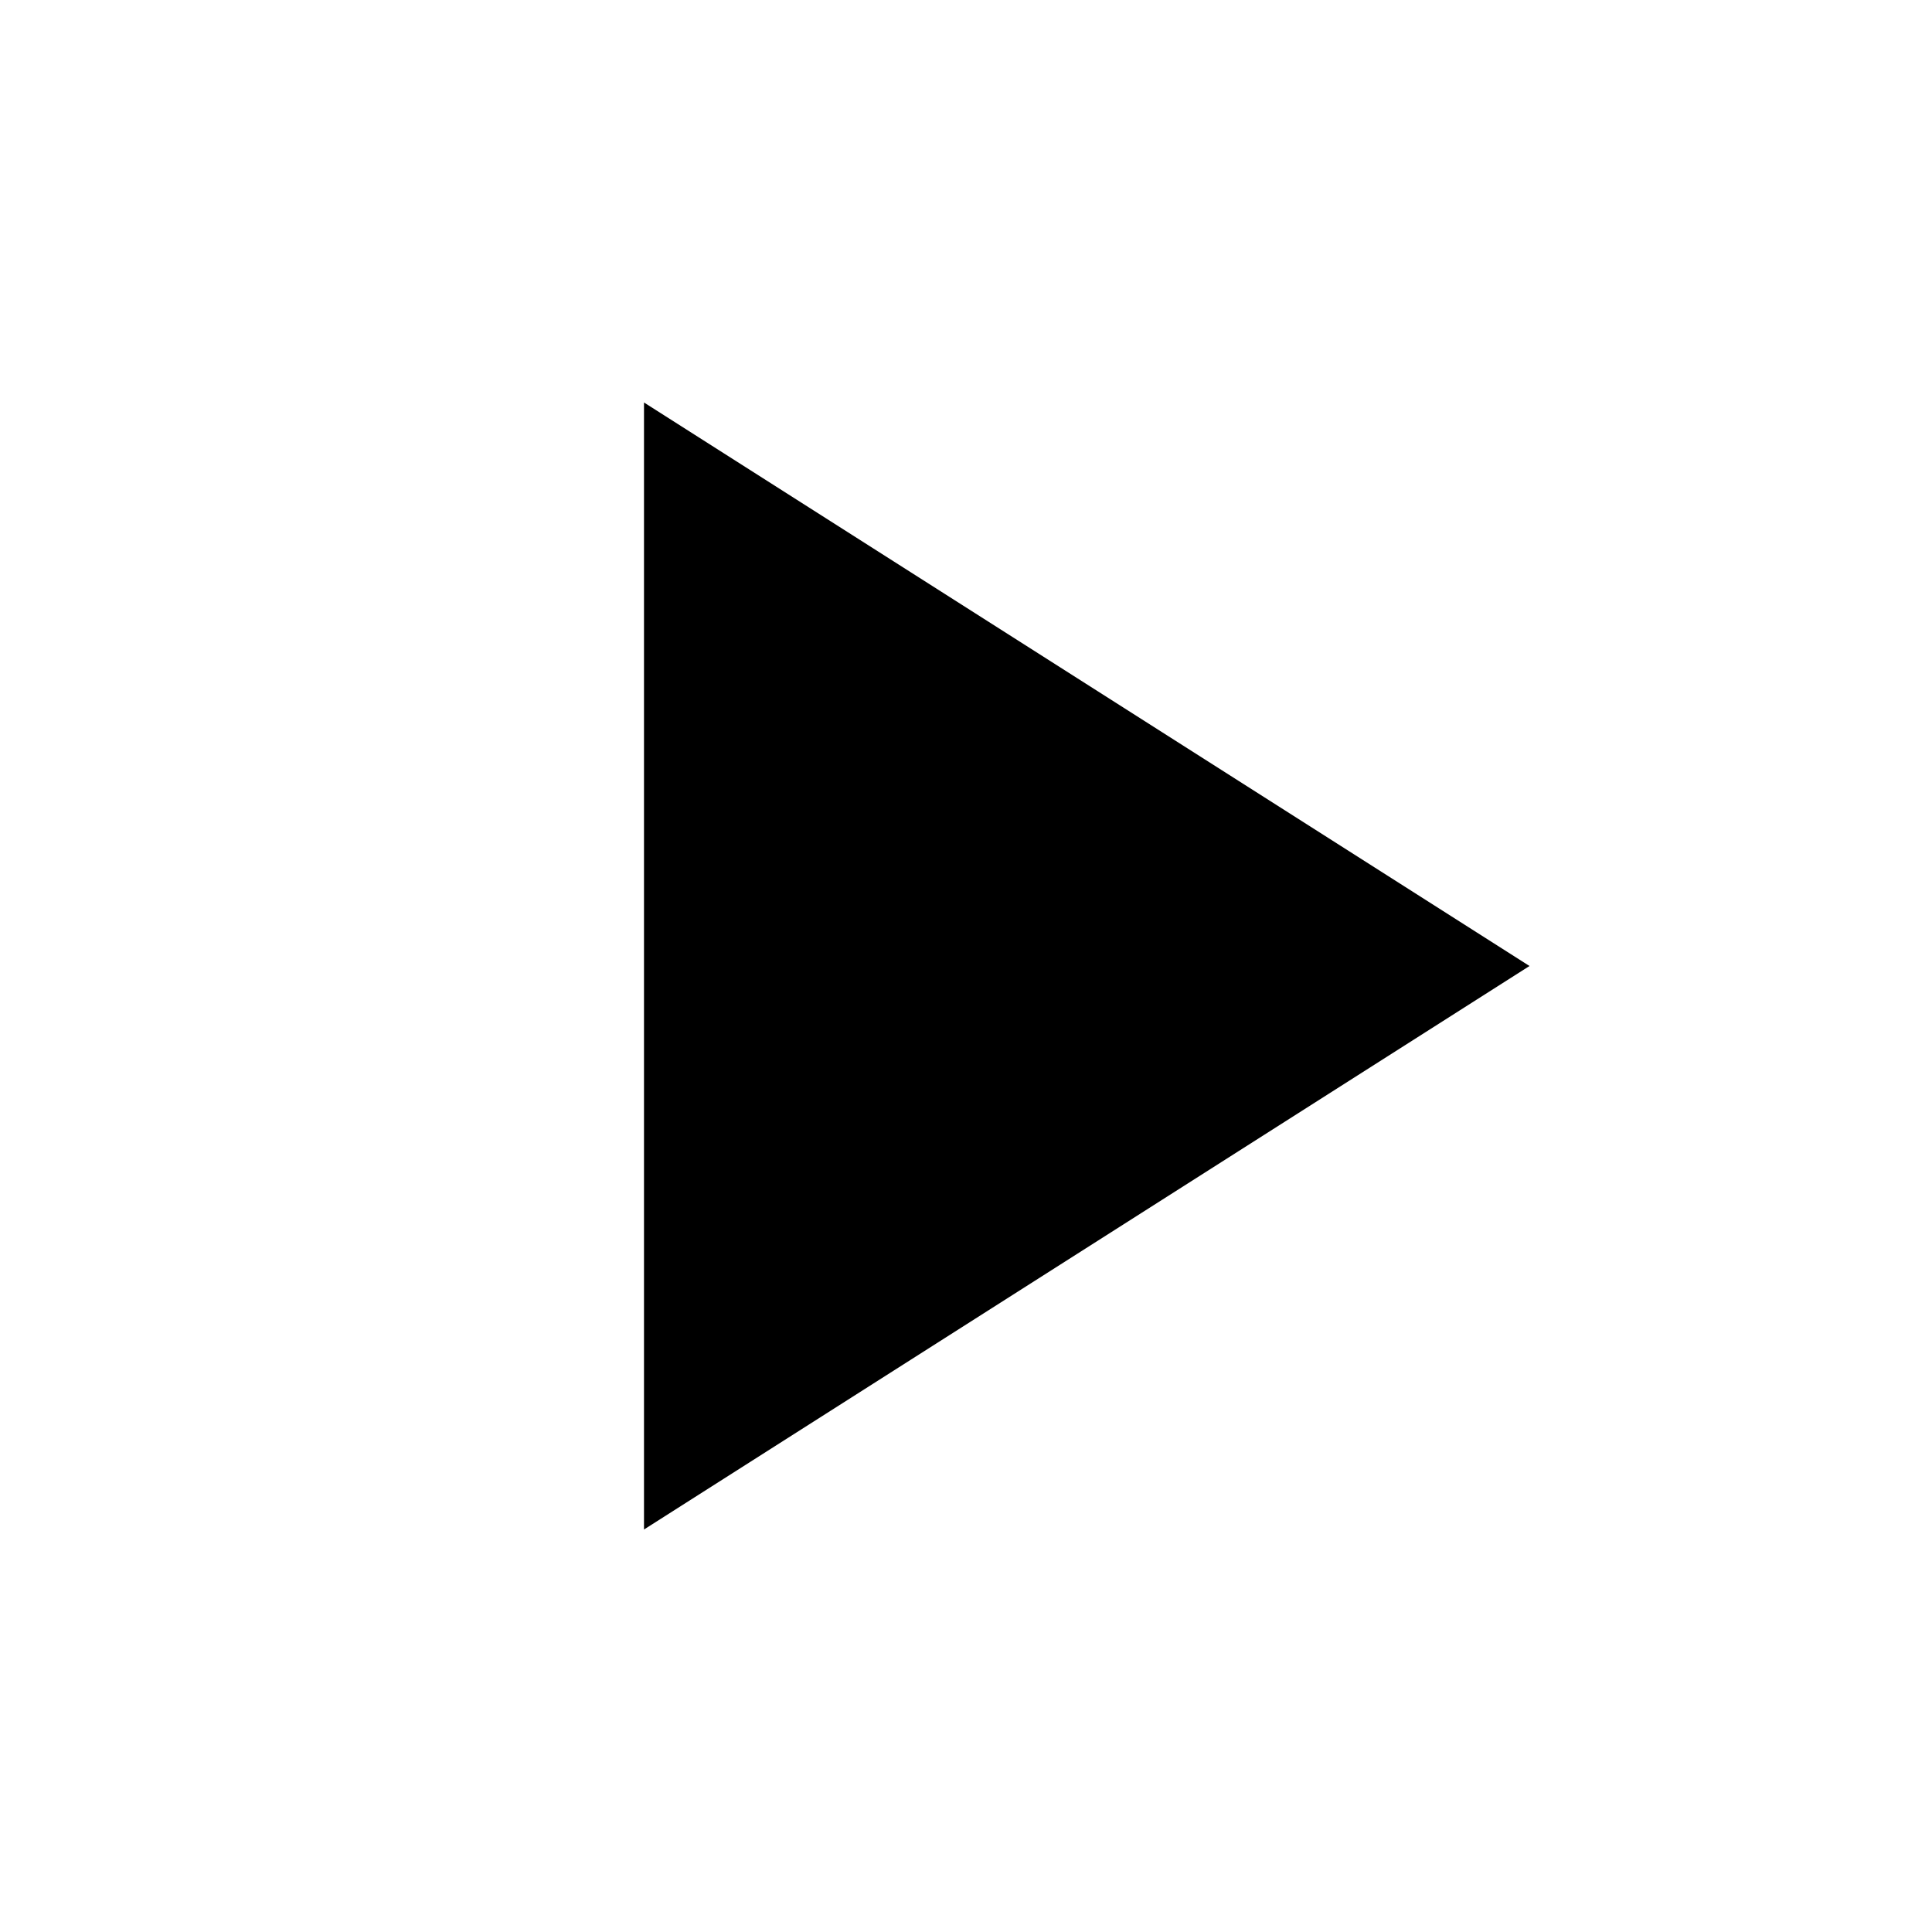
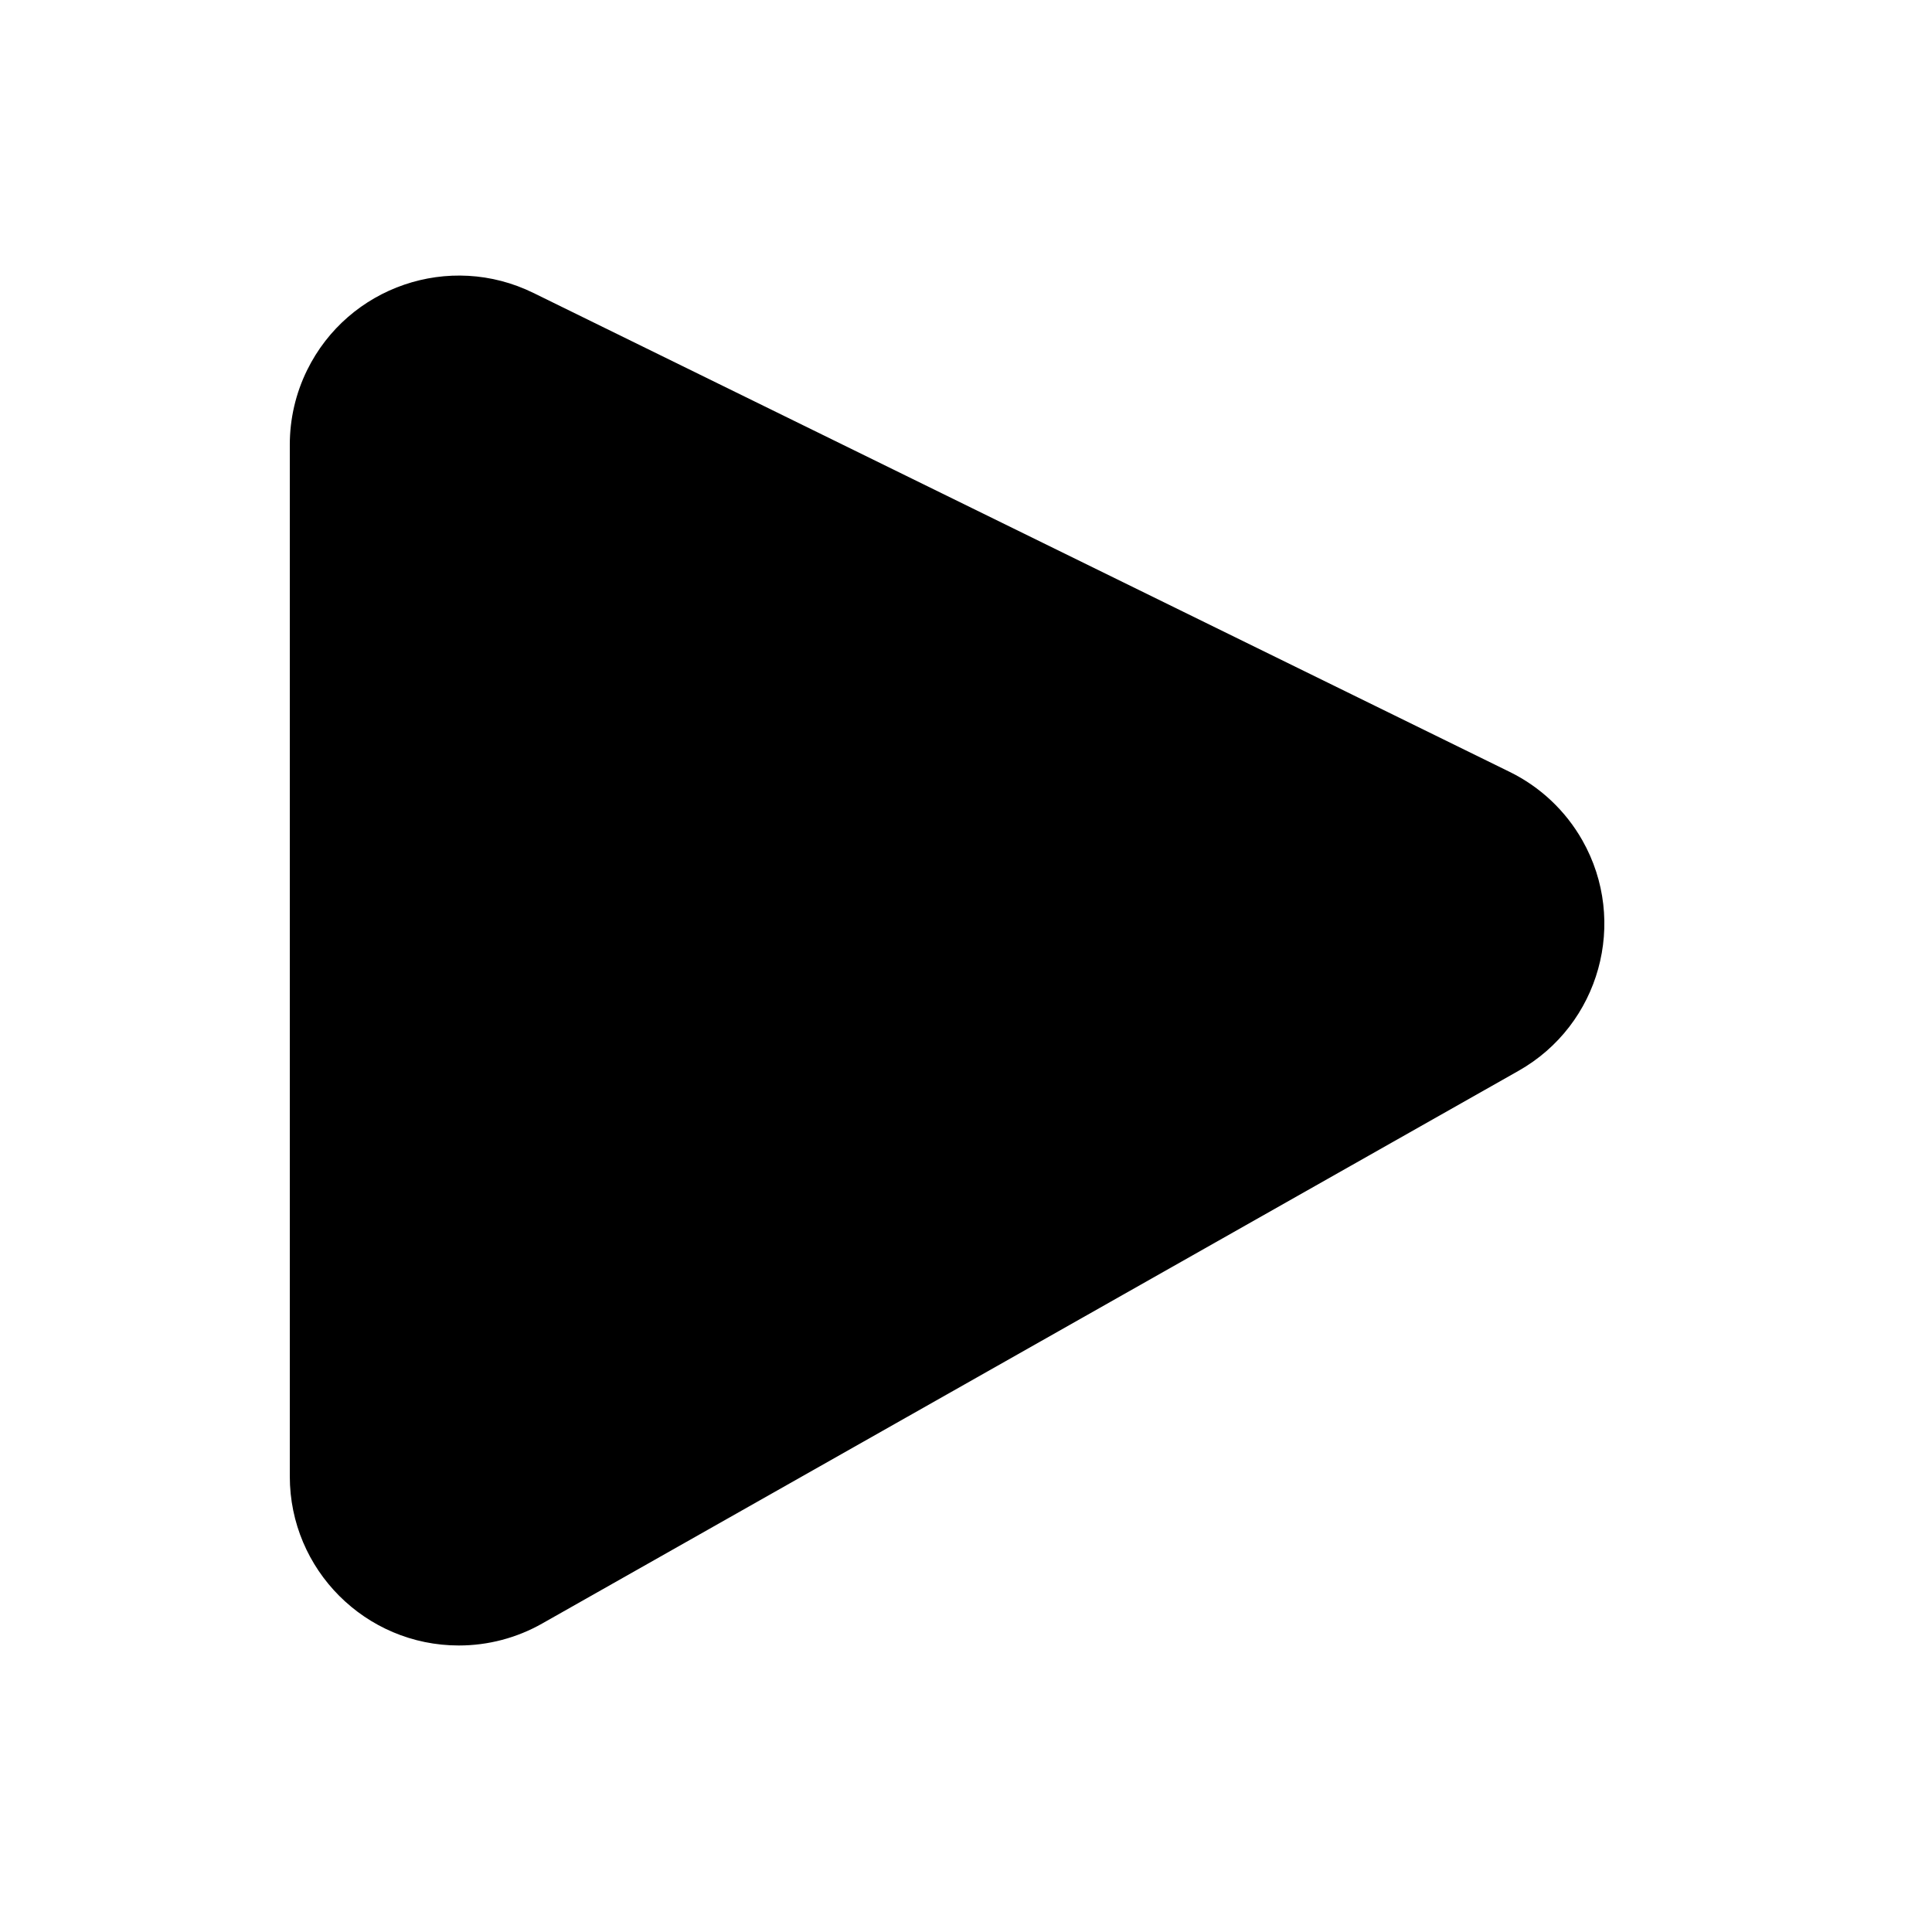
- <svg xmlns="http://www.w3.org/2000/svg" width="24" height="24" viewBox="0 0 24 24" fill="currentColor">
-   <path d="M8 5v14l11-7z" />
+ <svg xmlns="http://www.w3.org/2000/svg" height="20" viewBox="0 0 20 20" width="20">
+   <path d="m3 4.604v10.68c0 .966.784 1.75 1.75 1.75.302 0 .599-.078.862-.227l10.108-5.722c.841-.476 1.137-1.544.661-2.385-.174-.307-.436-.554-.752-.709l-10.108-4.959c-.868-.426-1.916-.067-2.342.8-.118.24-.179.504-.179.771z" fill="currentColor" />
</svg>
